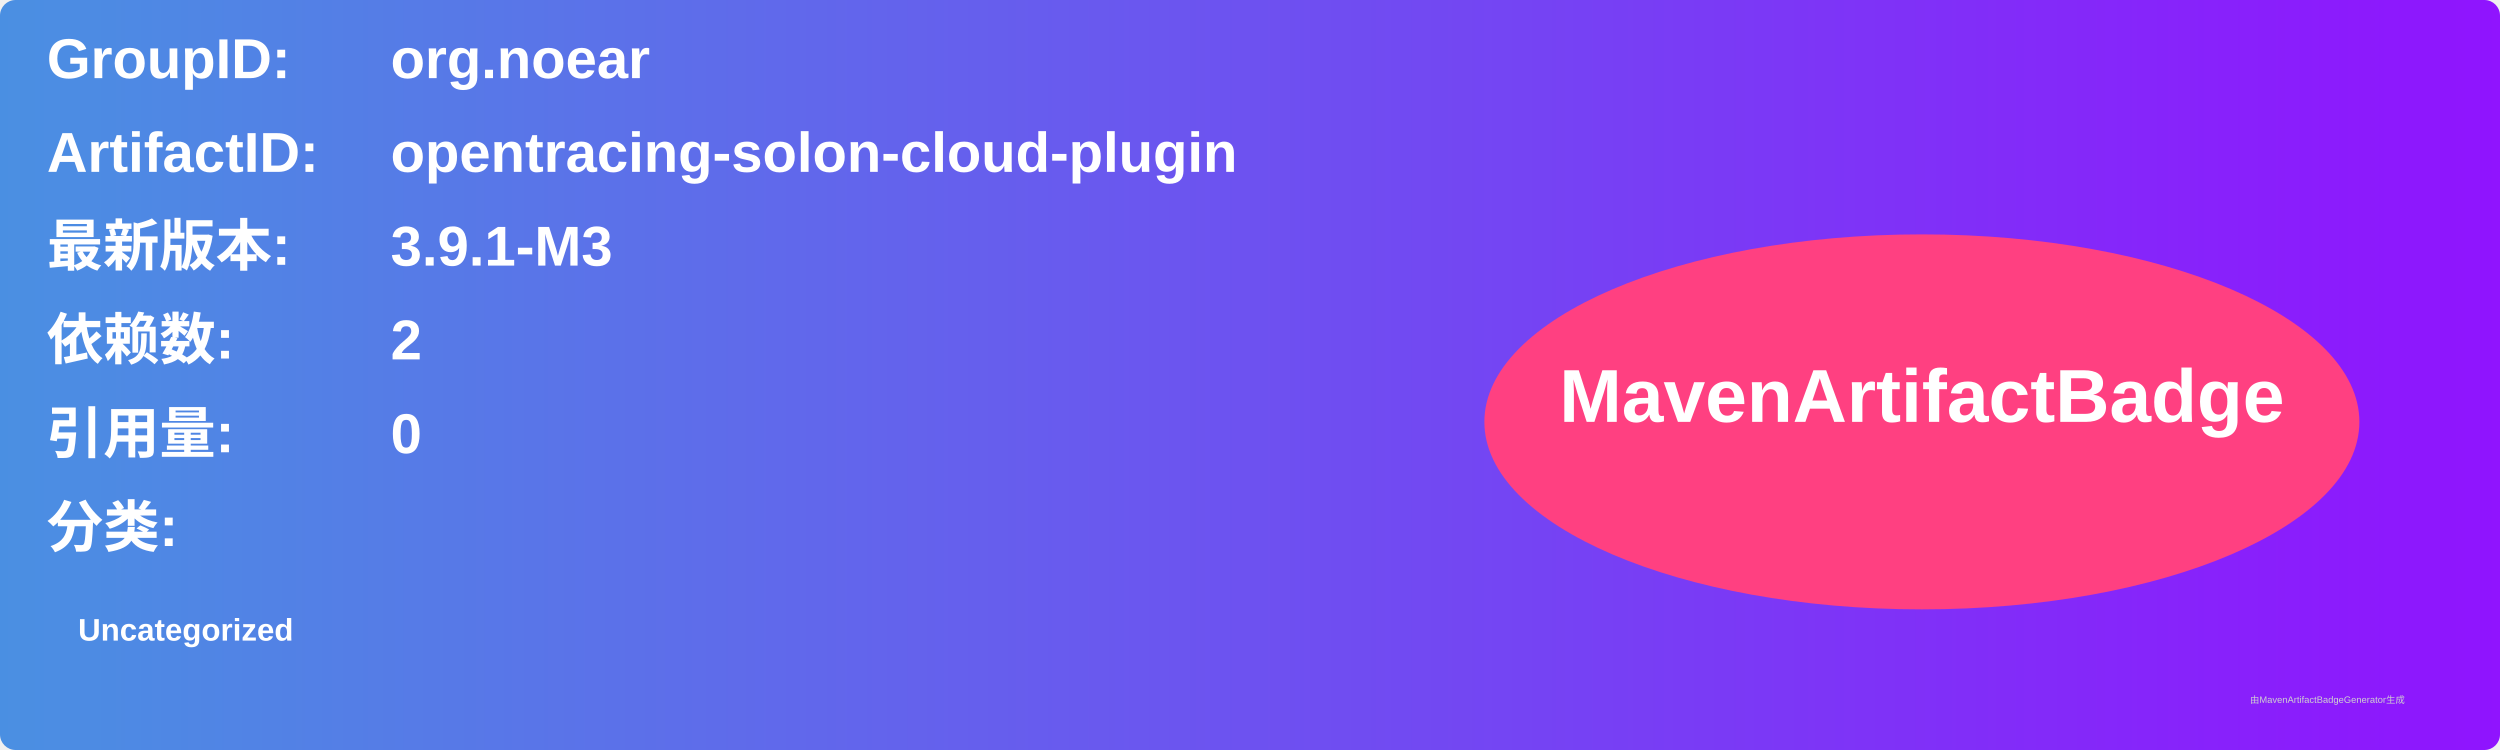
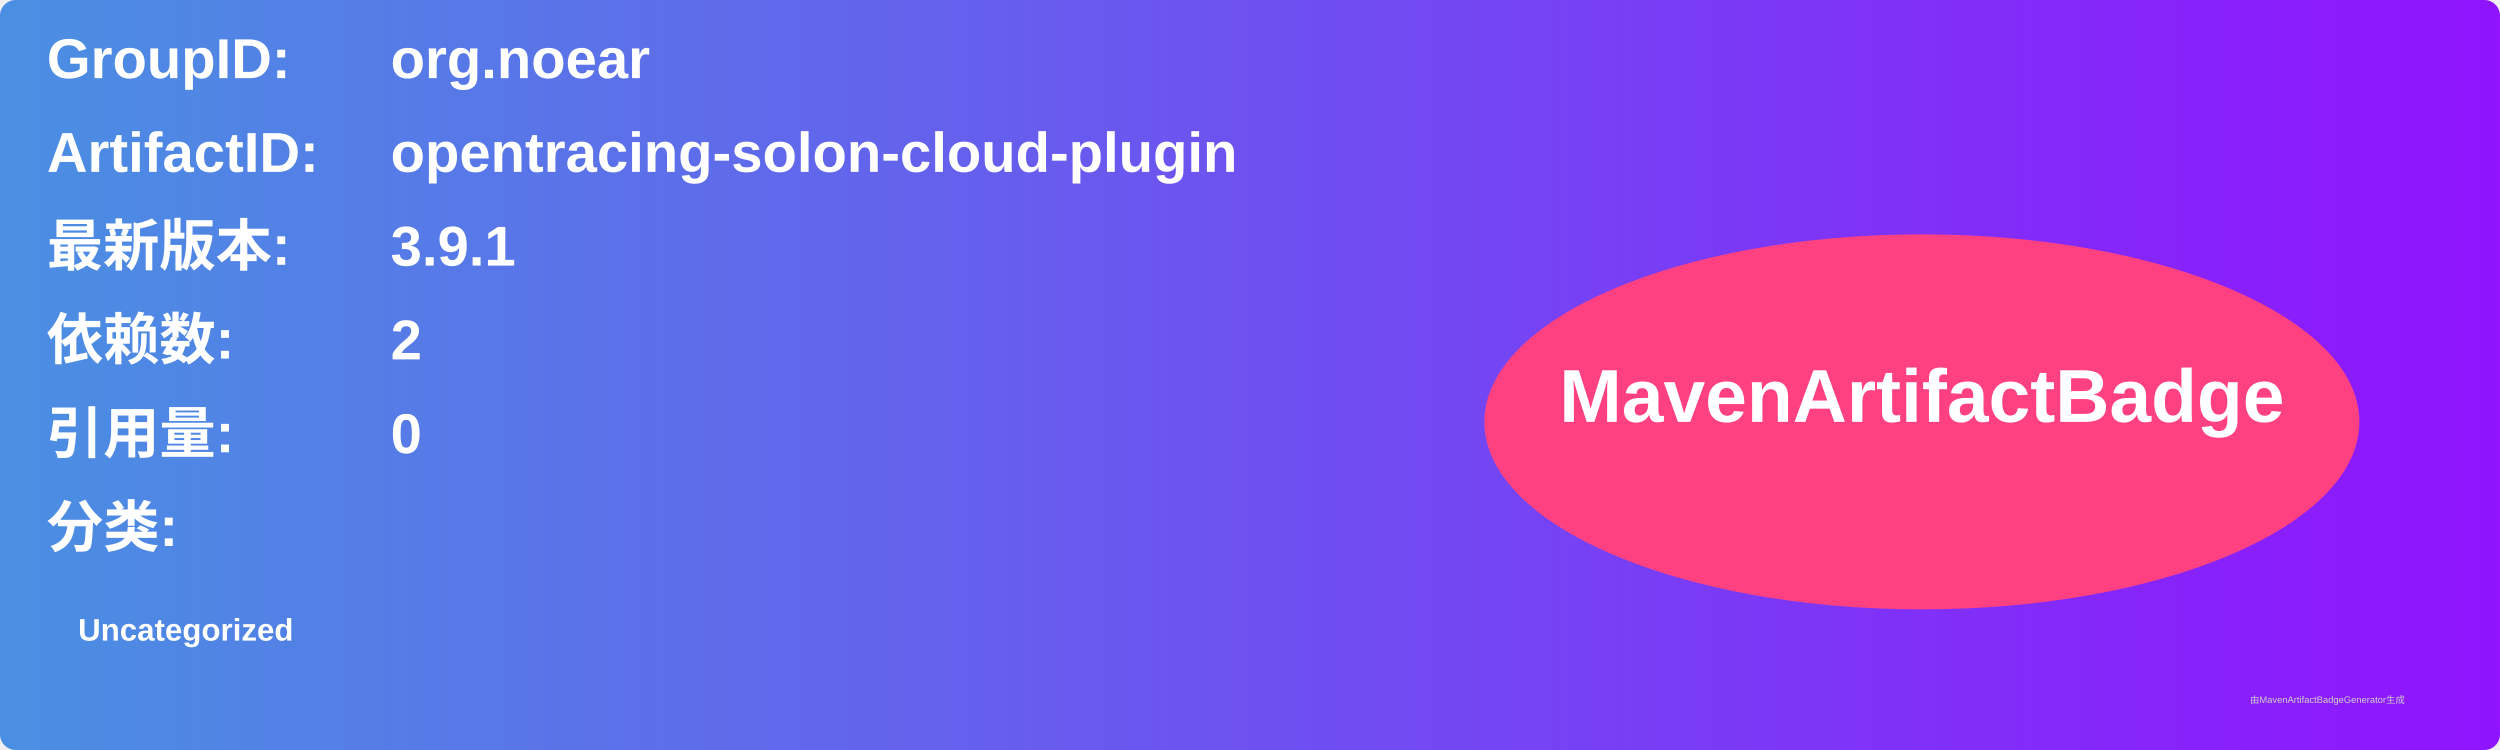
<svg xmlns="http://www.w3.org/2000/svg" width="800" height="240" viewBox="0 0 800 240">
  <linearGradient id="grad" x1="0%" y1="0%" x2="100%" y2="0%">
    <stop offset="0%" stop-color="#4a90e2" />
    <stop offset="100%" stop-color="#9013fe" />
  </linearGradient>
  <rect width="100%" height="100%" rx="5" ry="5" fill="url(#grad)" />
  <g transform="translate(15, 15)">
    <text x="0" y="10" font-family="Arial" font-size="18" fill="white" font-weight="bold" width="260">GroupID:</text>
    <text x="110" y="10" font-family="Arial" font-size="18" fill="white" font-weight="bold" width="460">org.noear</text>
    <text x="0" y="40" font-family="Arial" font-size="18" fill="white" font-weight="bold" width="260">ArtifactID:</text>
    <text x="110" y="40" font-family="Arial" font-size="18" fill="white" font-weight="bold" width="460">opentracing-solon-cloud-plugin</text>
    <text x="0" y="70" font-family="Arial" font-size="18" fill="white" font-weight="bold">最新版本:</text>
    <text x="110" y="70" font-family="Arial" font-size="18" fill="white" font-weight="bold">
-       <tspan font-weight="bold">3.9.1-M3</tspan>
+       <tspan font-weight="bold">3.9.1</tspan>
    </text>
    <text x="0" y="100" font-family="Arial" font-size="18" fill="white" font-weight="bold">依赖数: </text>
    <text x="110" y="100" font-family="Arial" font-size="18" fill="white">
      <tspan font-weight="bold">2</tspan>
    </text>
    <text x="0" y="130" font-family="Arial" font-size="18" fill="white" font-weight="bold">引用量: </text>
    <text x="110" y="130" font-family="Arial" font-size="18" fill="white">
      <tspan font-weight="bold">0</tspan>
    </text>
    <text x="0" y="160" font-family="Arial" font-size="18" fill="white" font-weight="bold">分类:</text>
    <text x="10" y="190" font-family="Arial" font-size="10" fill="white">
      <tspan font-weight="bold">Uncategorized</tspan>
    </text>
    <ellipse cx="600" cy="120" rx="140" ry="60" fill="#ff4081" />
    <text x="600" y="120" text-anchor="middle" font-family="Arial" font-size="24" fill="white" font-weight="bold">MavenArtifactBadge</text>
  </g>
  <text x="720" y="225" font-family="Arial" font-size="3" fill="#d0d0d0">由MavenArtifactBadgeGenerator生成</text>
</svg>
